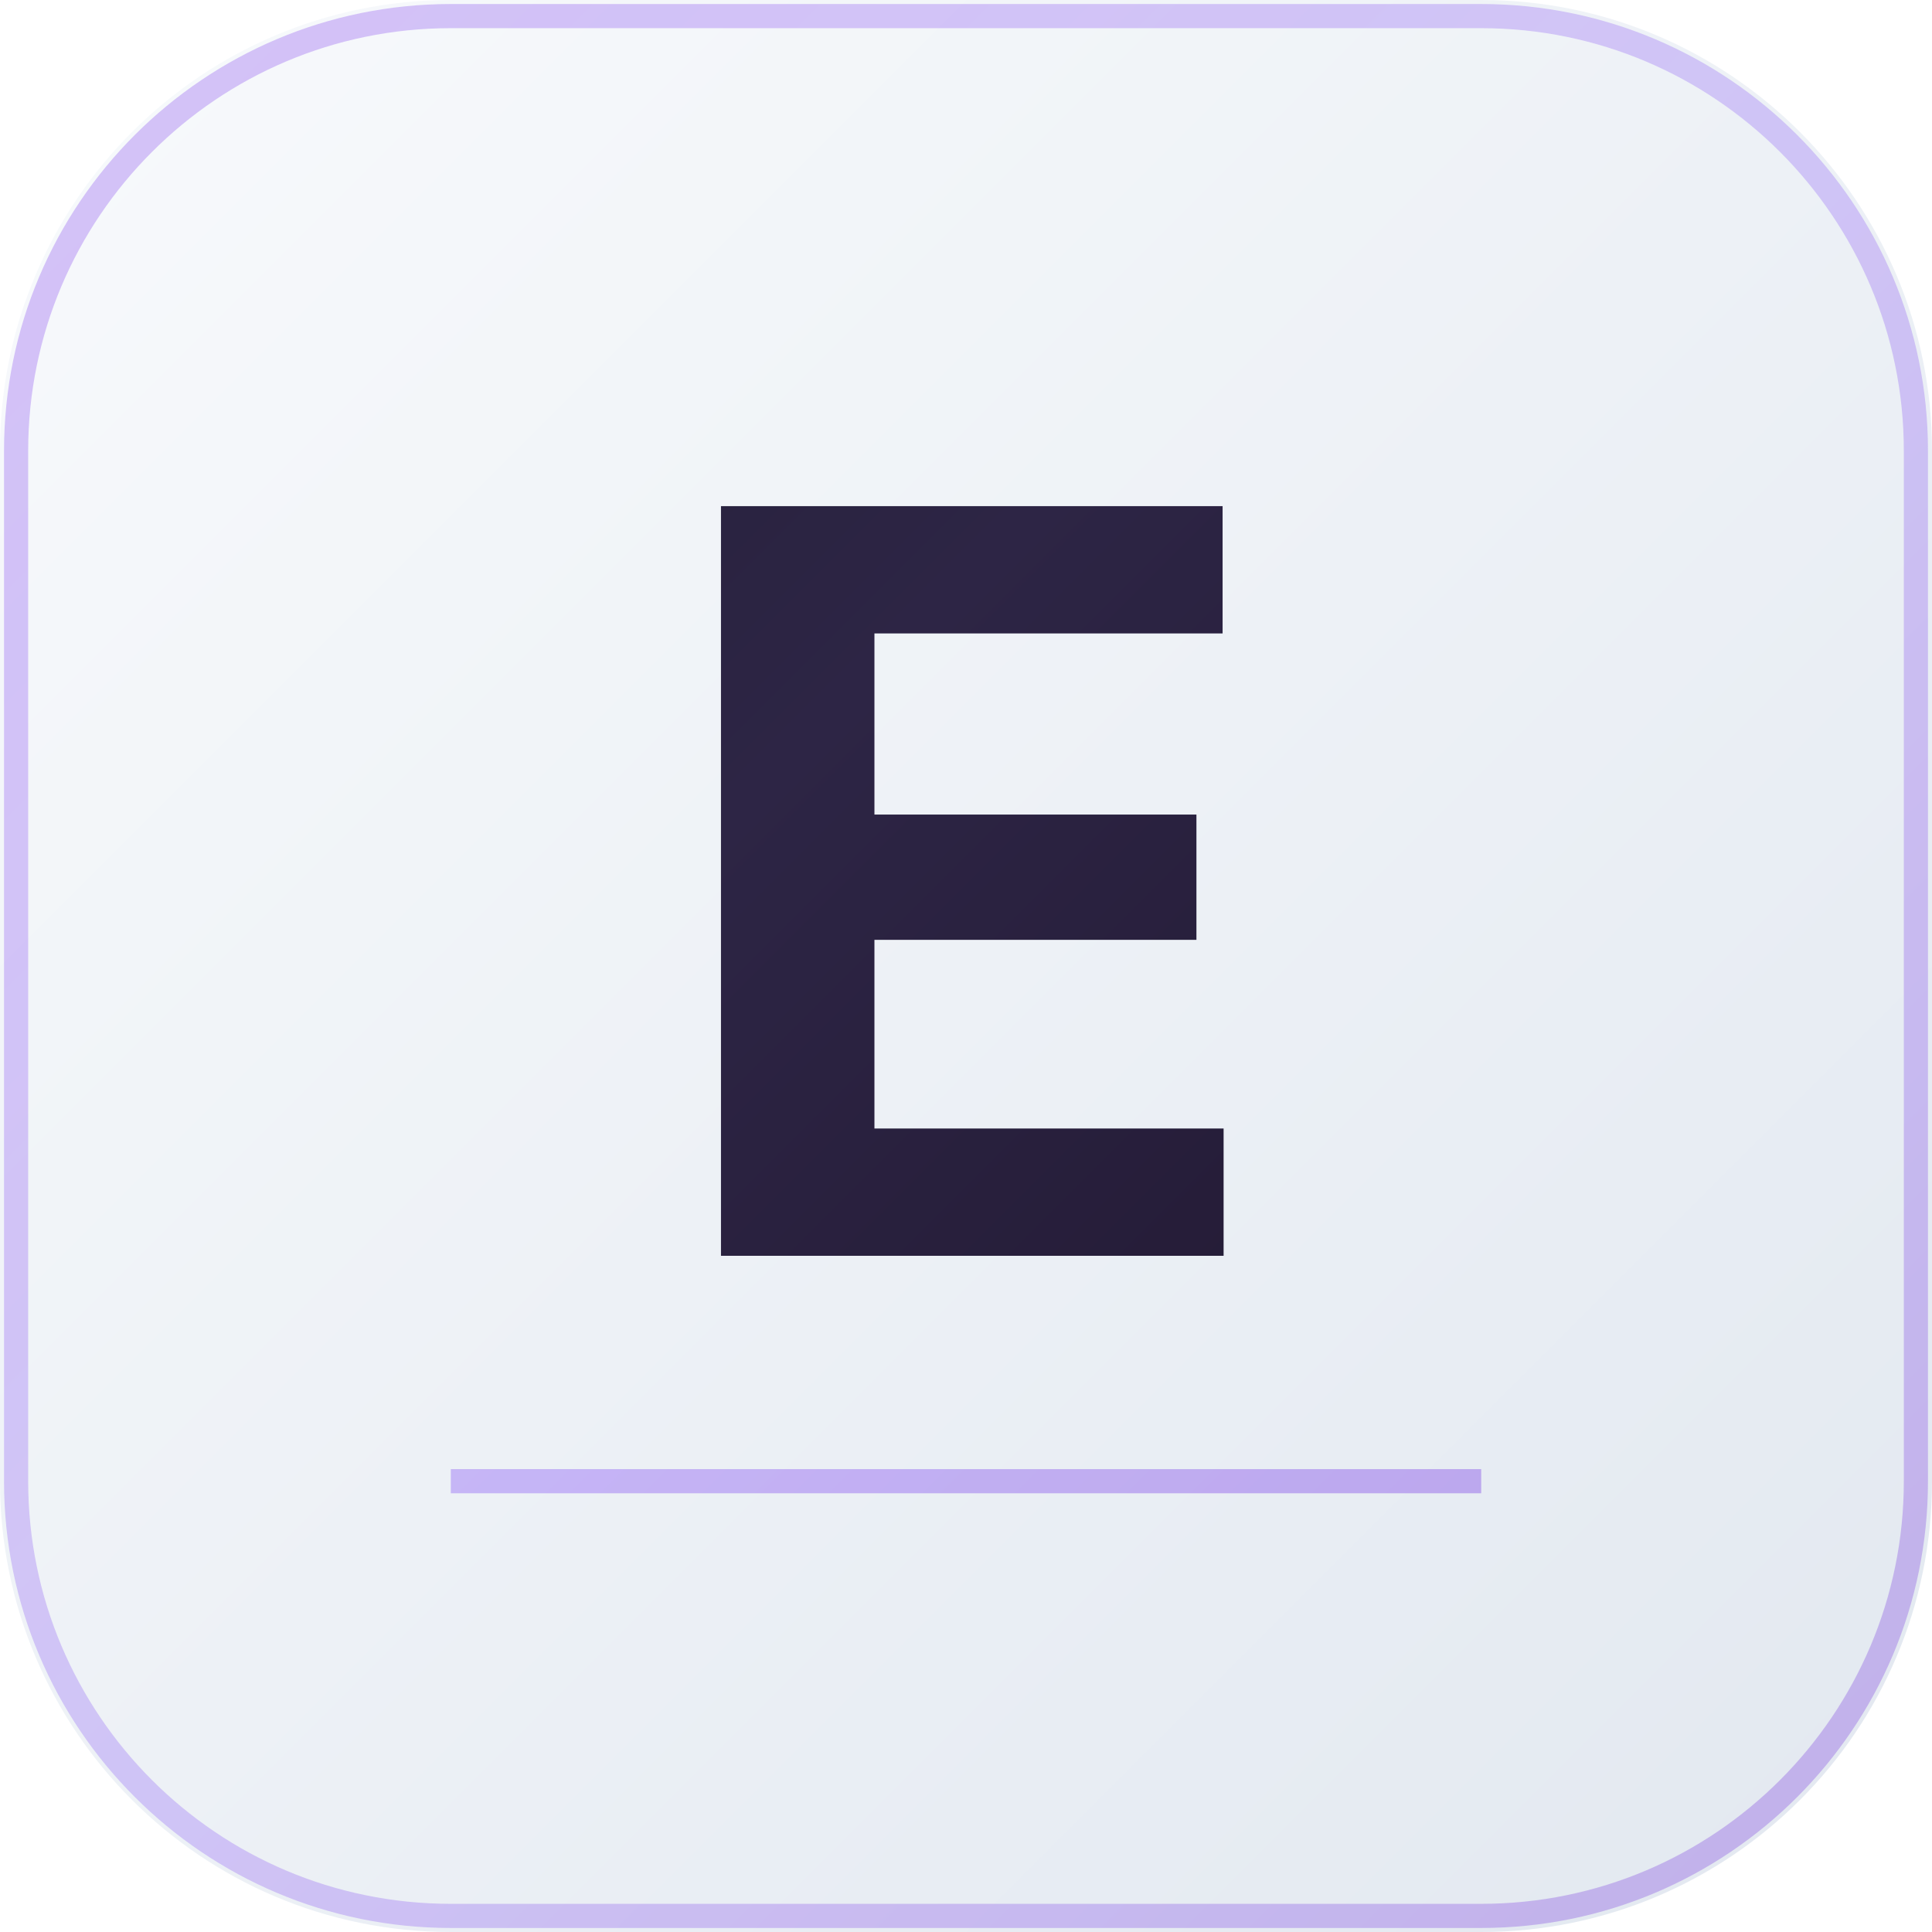
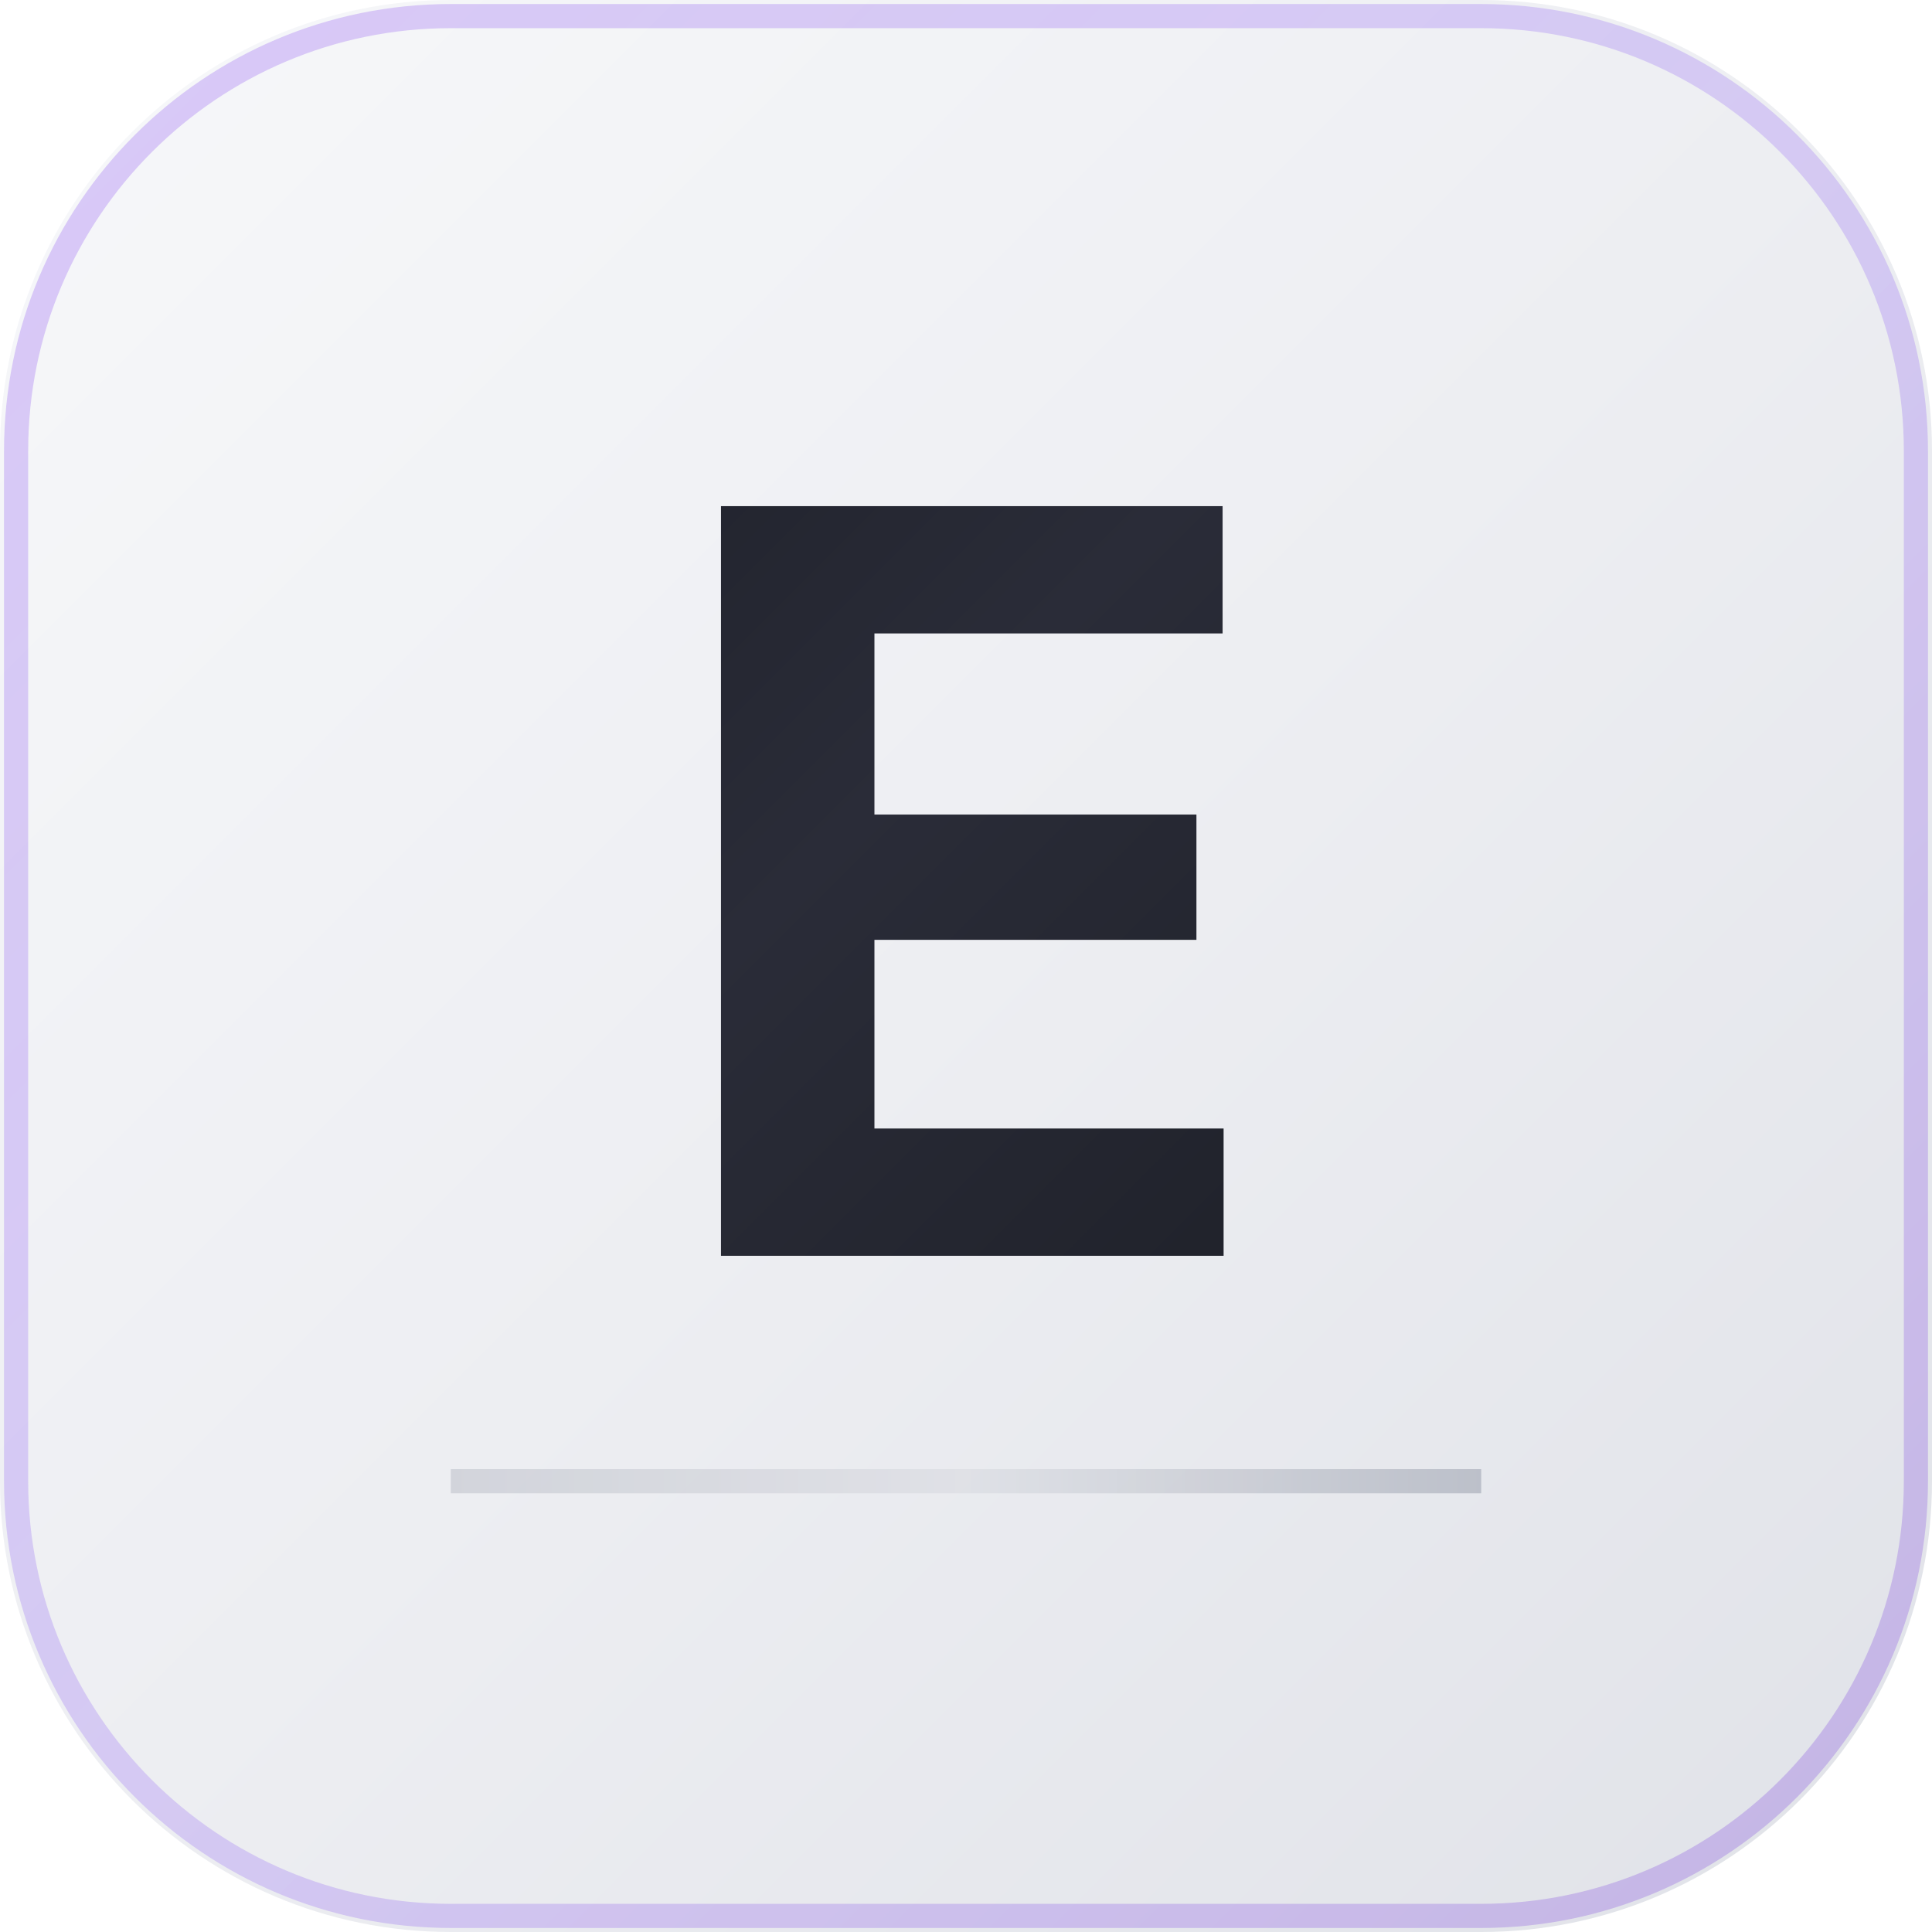
<svg xmlns="http://www.w3.org/2000/svg" viewBox="0 0 120 120" fill="none">
  <defs>
    <linearGradient id="bgC" x1="0" y1="0" x2="120" y2="120" gradientUnits="userSpaceOnUse">
-       <stop offset="0%" stop-color="#f8fafc" />
-       <stop offset="100%" stop-color="#e2e8f0" />
+       <stop offset="0%" stop-color="#f7f8fa" />
+       <stop offset="50%" stop-color="#edeef2" />
+       <stop offset="100%" stop-color="#e0e2e8" />
    </linearGradient>
    <linearGradient id="accentC" x1="0" y1="0" x2="120" y2="120" gradientUnits="userSpaceOnUse">
      <stop offset="0%" stop-color="#7c3aed" />
      <stop offset="50%" stop-color="#8b5cf6" />
      <stop offset="100%" stop-color="#6d28d9" />
    </linearGradient>
-     <linearGradient id="dark" x1="0" y1="0" x2="120" y2="120" gradientUnits="userSpaceOnUse">
-       <stop offset="0%" stop-color="#1e1b2e" />
-       <stop offset="40%" stop-color="#2d2545" />
-       <stop offset="100%" stop-color="#1a1025" />
+     <linearGradient id="dark" x1="20" y1="20" x2="100" y2="100" gradientUnits="userSpaceOnUse">
+       <stop offset="0%" stop-color="#1a1c24" />
+       <stop offset="40%" stop-color="#2a2c38" />
+       <stop offset="100%" stop-color="#181a20" />
+     </linearGradient>
+     <linearGradient id="silverLine" x1="28" y1="92" x2="92" y2="92" gradientUnits="userSpaceOnUse">
+       <stop offset="0%" stop-color="#c0c3cc" />
+       <stop offset="50%" stop-color="#d8dae0" />
+       <stop offset="100%" stop-color="#a0a5b2" />
    </linearGradient>
  </defs>
  <rect width="120" height="120" rx="28" fill="url(#bgC)" />
-   <rect x="1" y="1" width="118" height="118" rx="27" stroke="url(#accentC)" stroke-width="1.5" fill="none" opacity="0.3" />
+   <rect x="1" y="1" width="118" height="118" rx="27" stroke="url(#accentC)" stroke-width="1.5" fill="none" opacity="0.25" />
  <text x="60" y="78" text-anchor="middle" font-family="system-ui, -apple-system, sans-serif" font-size="64" font-weight="700" fill="url(#dark)" letter-spacing="-2">E</text>
-   <line x1="28" y1="92" x2="92" y2="92" stroke="url(#accentC)" stroke-width="1.5" opacity="0.4" />
+   <line x1="28" y1="92" x2="92" y2="92" stroke="url(#silverLine)" stroke-width="1.5" opacity="0.6" />
</svg>
